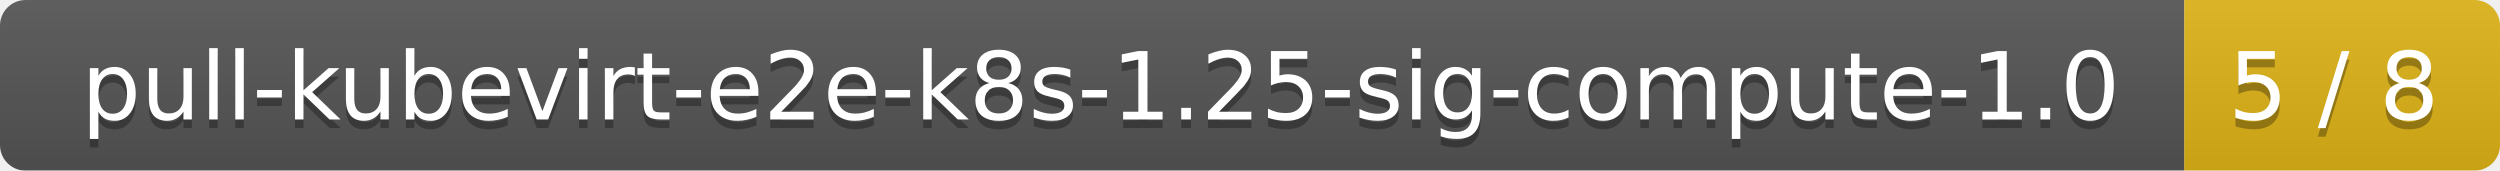
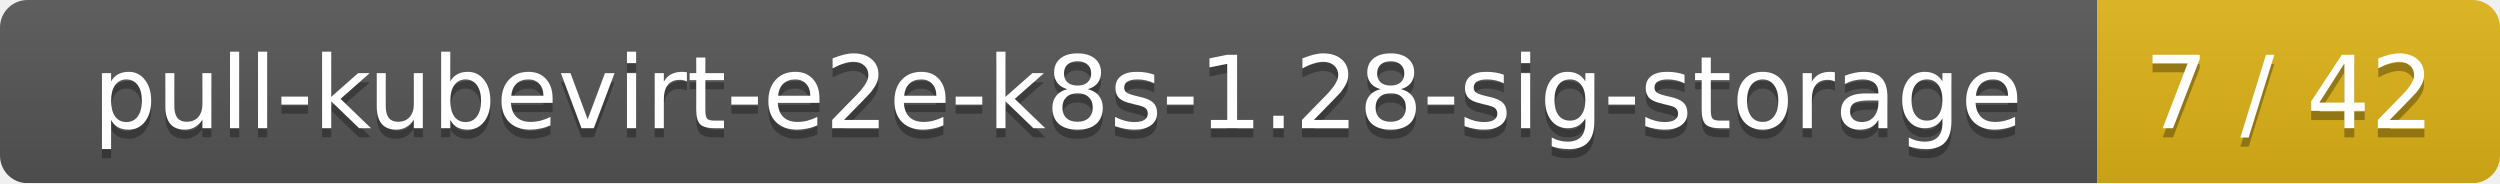
- <svg xmlns="http://www.w3.org/2000/svg" width="293" height="20">
+ <svg xmlns="http://www.w3.org/2000/svg" width="273" height="20">
  <linearGradient id="smooth" x2="0" y2="100%">
    <stop offset="0" stop-color="#bbb" stop-opacity=".1" />
    <stop offset="1" stop-opacity=".1" />
  </linearGradient>
  <mask id="round">
-     <rect width="293" height="20" rx="3" fill="#fff" />
+     <rect width="273" height="20" rx="3" fill="#fff" />
  </mask>
  <g mask="url(#round)">
-     <rect width="256" height="20" fill="#555" />
-     <rect x="256" width="37" height="20" fill="#dfb317" />
-     <rect width="293" height="20" fill="url(#smooth)" />
+     <rect width="229" height="20" fill="#555" />
+     <rect x="229" width="44" height="20" fill="#dfb317" />
+     <rect width="273" height="20" fill="url(#smooth)" />
  </g>
  <g fill="#fff" text-anchor="middle" font-family="DejaVu Sans,Verdana,Geneva,sans-serif" font-size="11">
-     <text x="129" y="15" fill="#010101" fill-opacity=".3">pull-kubevirt-e2e-k8s-1.25-sig-compute-1.0</text>
-     <text x="129" y="14">pull-kubevirt-e2e-k8s-1.25-sig-compute-1.0</text>
-     <text x="273.5" y="15" fill="#010101" fill-opacity=".3">5 / 8</text>
-     <text x="273.5" y="14">5 / 8</text>
+     <text x="115.5" y="15" fill="#010101" fill-opacity=".3">pull-kubevirt-e2e-k8s-1.28-sig-storage</text>
+     <text x="115.5" y="14">pull-kubevirt-e2e-k8s-1.28-sig-storage</text>
+     <text x="250" y="15" fill="#010101" fill-opacity=".3">7 / 42</text>
+     <text x="250" y="14">7 / 42</text>
  </g>
</svg>
